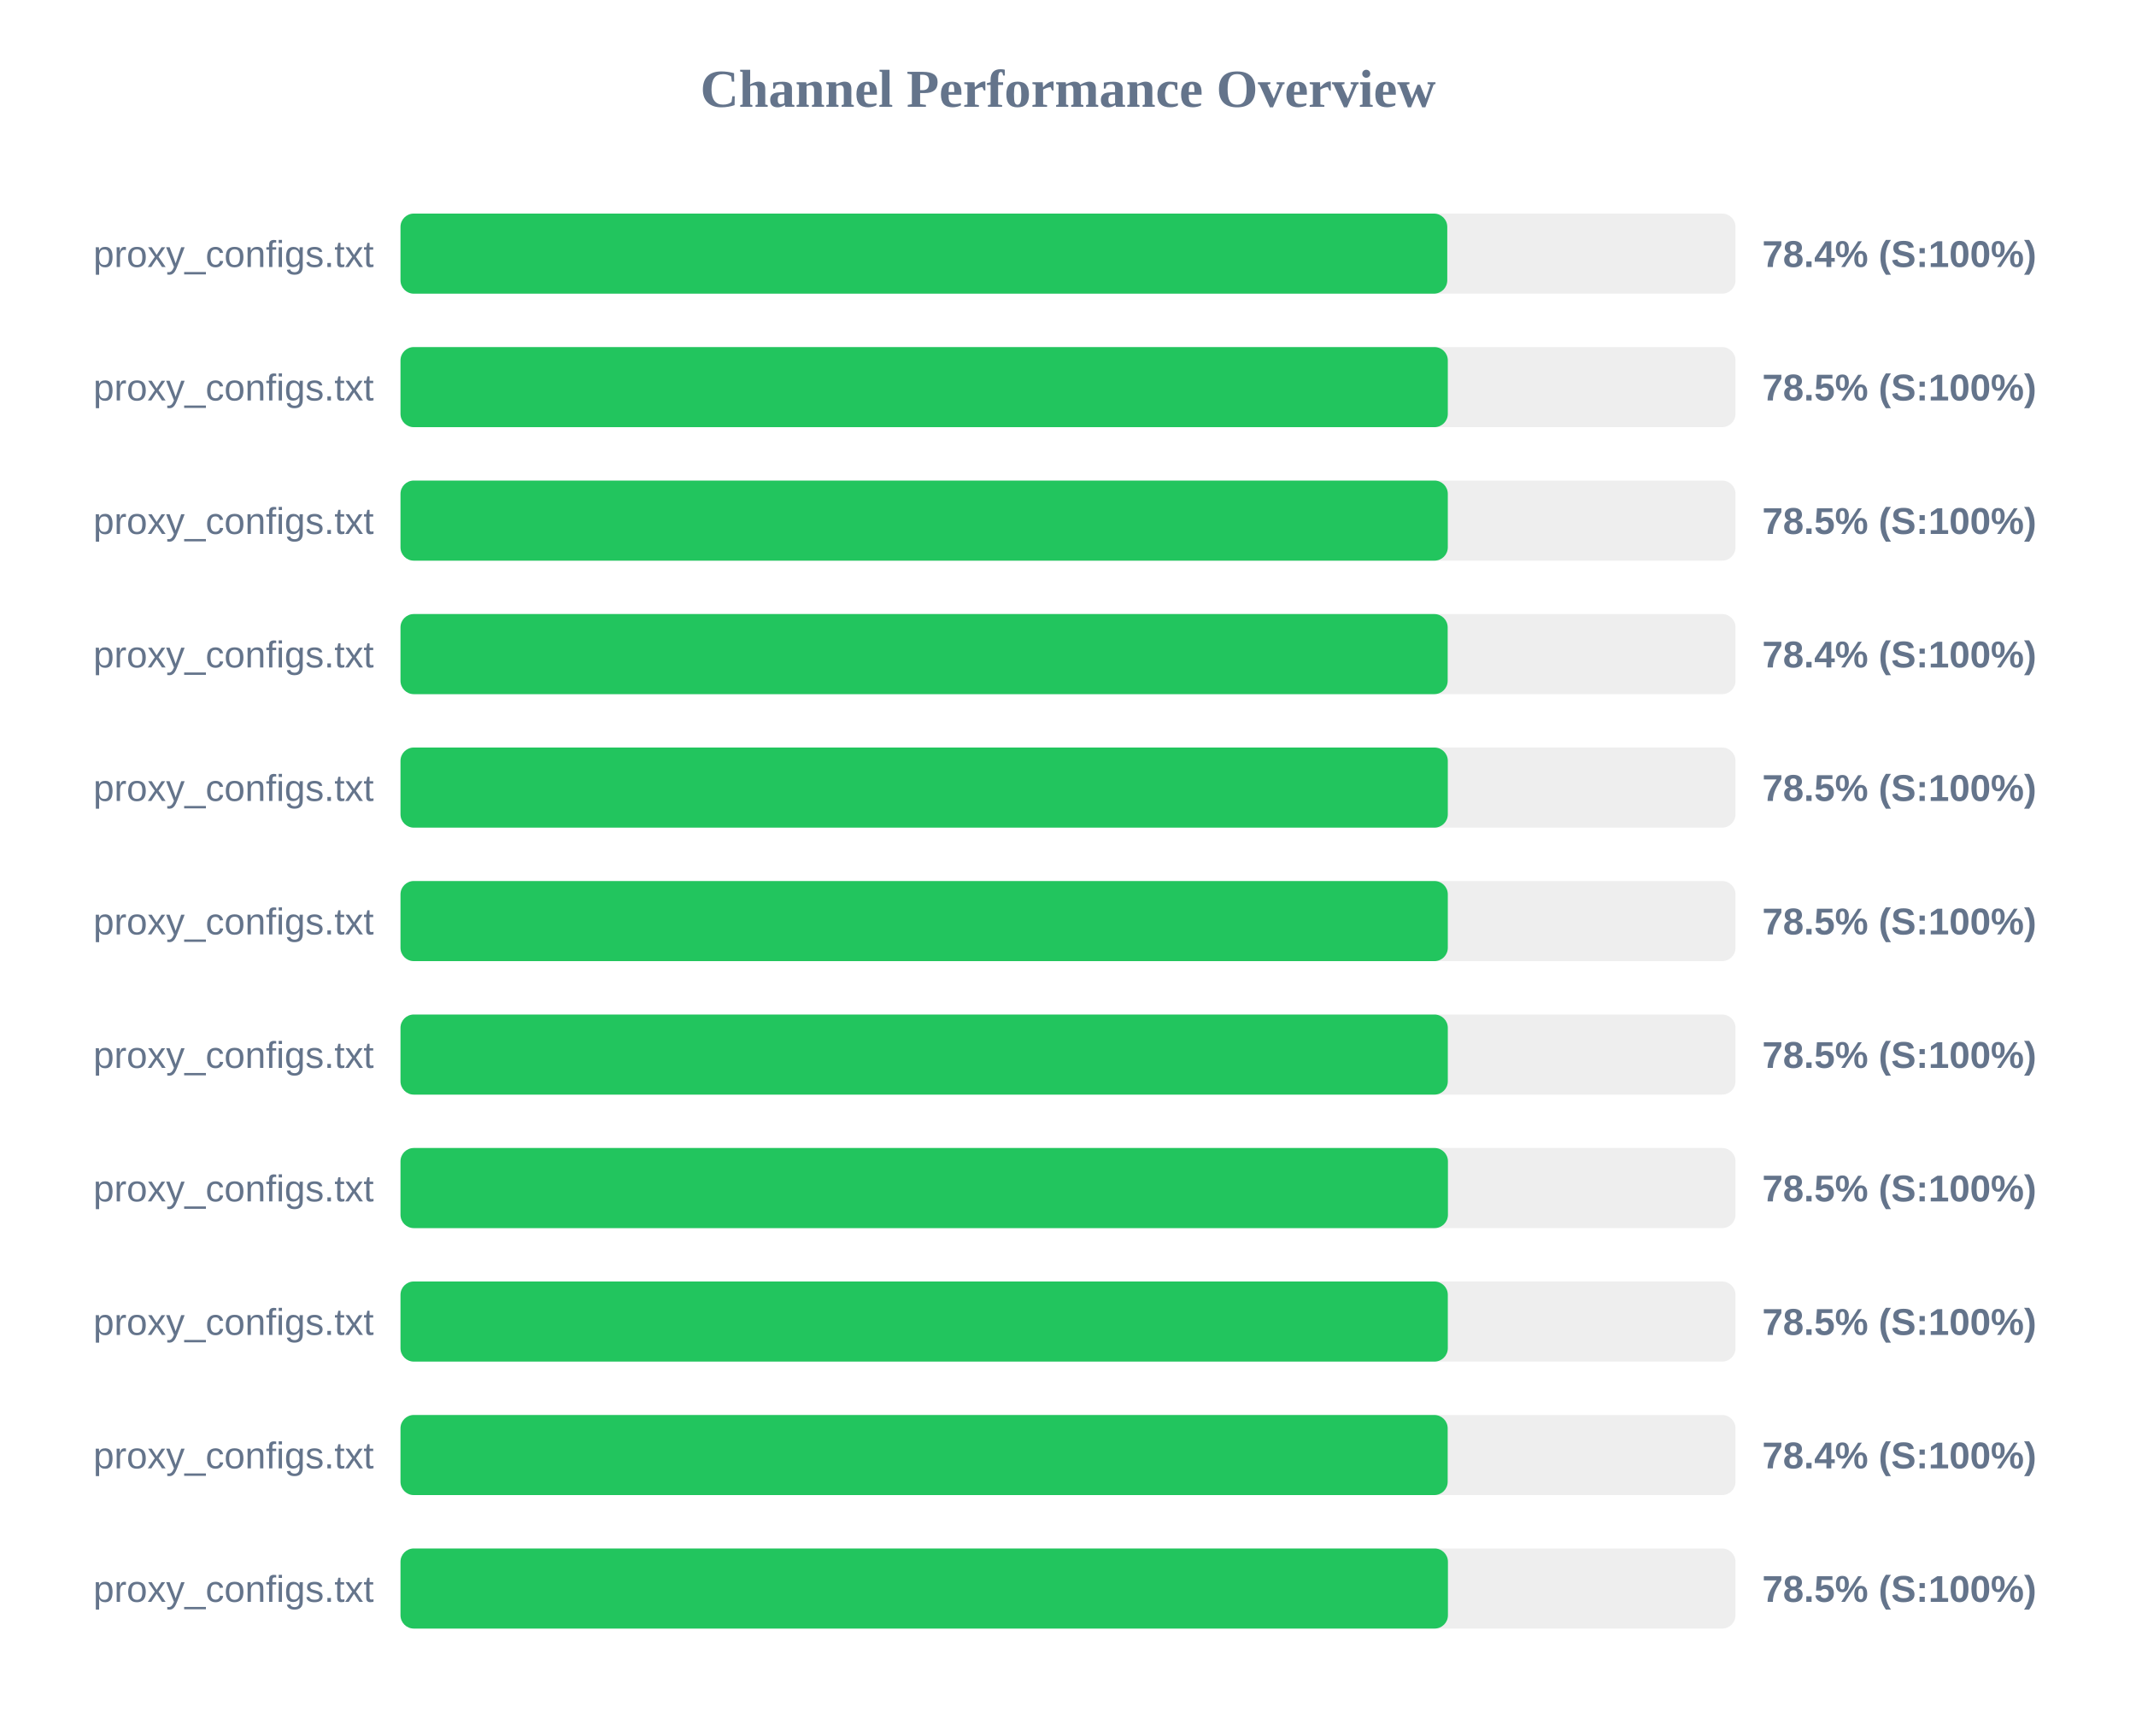
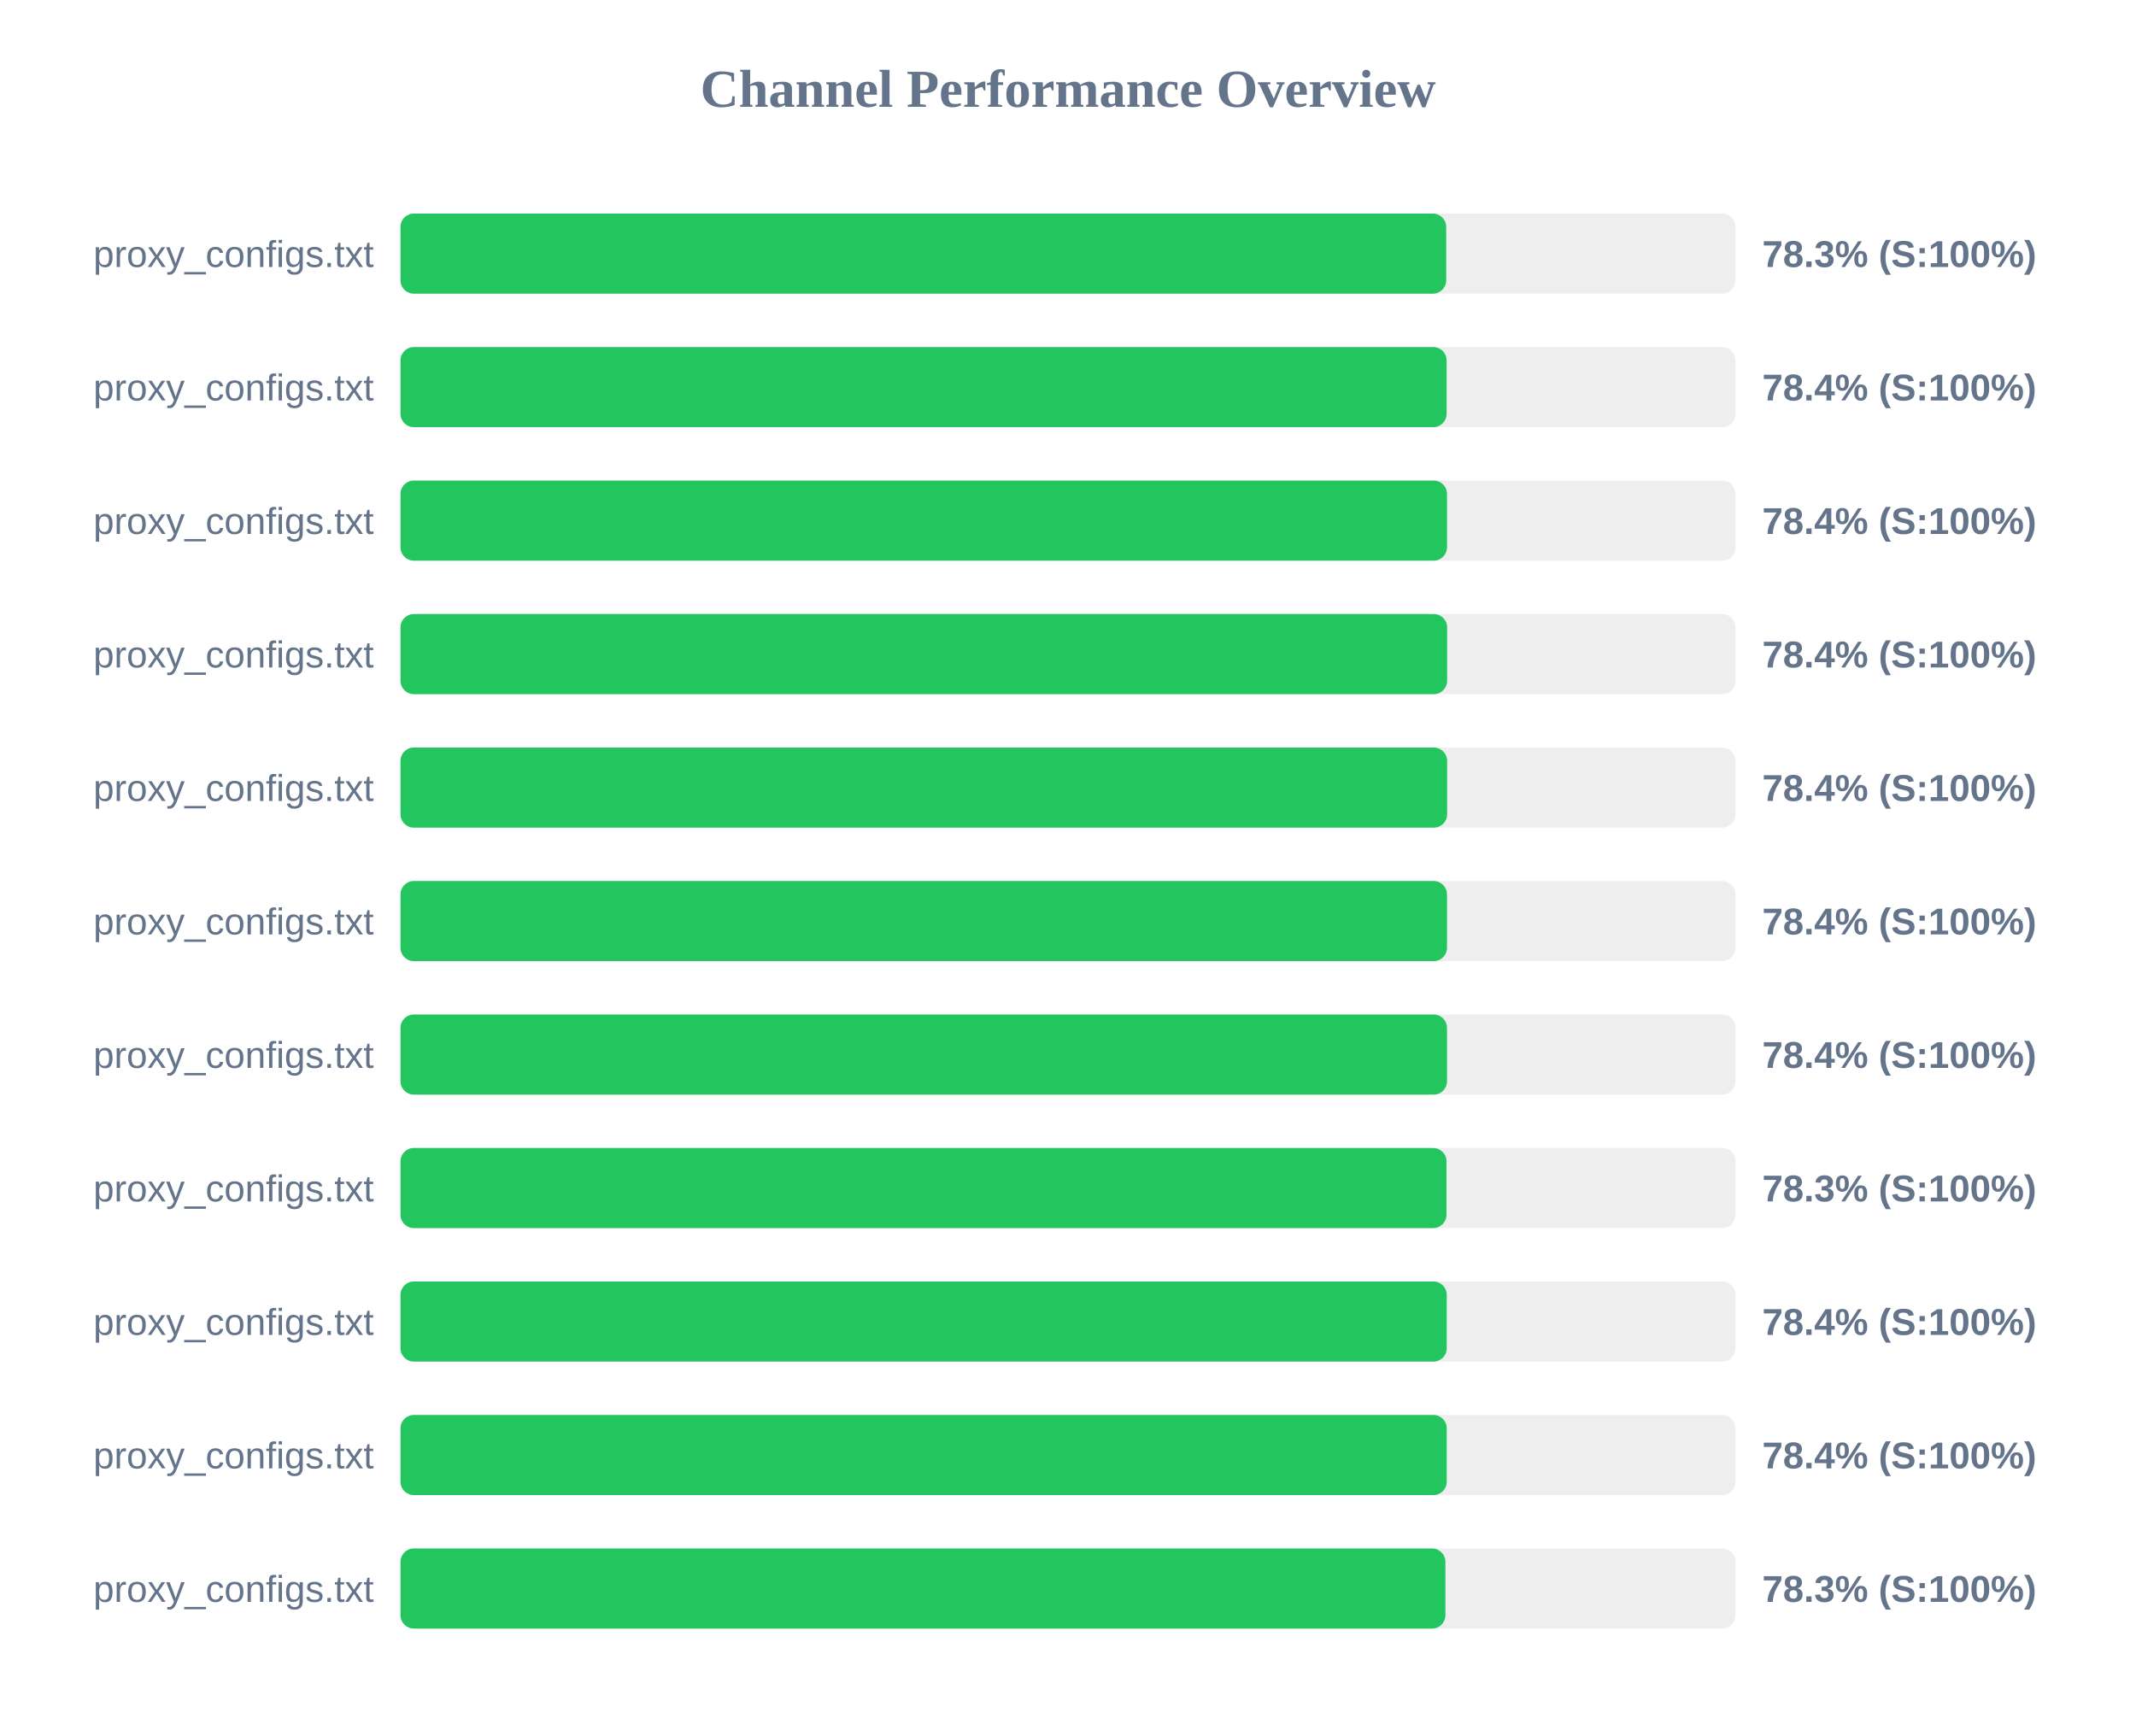
<svg xmlns="http://www.w3.org/2000/svg" width="800" height="650" version="1.1">
  <style>
        .row { font: 14px Arial; fill: #64748b; }
        .score { font: bold 14px Arial; fill: #64748b; }
    </style>
  <text x="400" y="40" text-anchor="middle" font-size="20px" font-weight="bold" fill="#64748b">Channel Performance Overview</text>
  <rect x="150" y="80" width="500" height="30" fill="#eee" rx="5" />
-   <rect x="150" y="80" width="392.05" height="30" fill="#22c55e" rx="5" />
+   <rect x="150" y="80" width="391.65" height="30" fill="#22c55e" rx="5" />
  <text x="140" y="100" text-anchor="end" class="row">proxy_configs.txt</text>
-   <text x="660" y="100" text-anchor="start" class="score">78.4% (S:100%)</text>
+   <text x="660" y="100" text-anchor="start" class="score">78.3% (S:100%)</text>
  <rect x="150" y="130" width="500" height="30" fill="#eee" rx="5" />
-   <rect x="150" y="130" width="392.25" height="30" fill="#22c55e" rx="5" />
+   <rect x="150" y="130" width="391.8" height="30" fill="#22c55e" rx="5" />
  <text x="140" y="150" text-anchor="end" class="row">proxy_configs.txt</text>
-   <text x="660" y="150" text-anchor="start" class="score">78.5% (S:100%)</text>
+   <text x="660" y="150" text-anchor="start" class="score">78.4% (S:100%)</text>
  <rect x="150" y="180" width="500" height="30" fill="#eee" rx="5" />
-   <rect x="150" y="180" width="392.25" height="30" fill="#22c55e" rx="5" />
+   <rect x="150" y="180" width="391.95" height="30" fill="#22c55e" rx="5" />
  <text x="140" y="200" text-anchor="end" class="row">proxy_configs.txt</text>
-   <text x="660" y="200" text-anchor="start" class="score">78.5% (S:100%)</text>
+   <text x="660" y="200" text-anchor="start" class="score">78.4% (S:100%)</text>
  <rect x="150" y="230" width="500" height="30" fill="#eee" rx="5" />
-   <rect x="150" y="230" width="392.2" height="30" fill="#22c55e" rx="5" />
+   <rect x="150" y="230" width="392.0" height="30" fill="#22c55e" rx="5" />
  <text x="140" y="250" text-anchor="end" class="row">proxy_configs.txt</text>
  <text x="660" y="250" text-anchor="start" class="score">78.4% (S:100%)</text>
  <rect x="150" y="280" width="500" height="30" fill="#eee" rx="5" />
-   <rect x="150" y="280" width="392.25" height="30" fill="#22c55e" rx="5" />
+   <rect x="150" y="280" width="392.0" height="30" fill="#22c55e" rx="5" />
  <text x="140" y="300" text-anchor="end" class="row">proxy_configs.txt</text>
-   <text x="660" y="300" text-anchor="start" class="score">78.5% (S:100%)</text>
+   <text x="660" y="300" text-anchor="start" class="score">78.4% (S:100%)</text>
  <rect x="150" y="330" width="500" height="30" fill="#eee" rx="5" />
-   <rect x="150" y="330" width="392.25" height="30" fill="#22c55e" rx="5" />
+   <rect x="150" y="330" width="391.95" height="30" fill="#22c55e" rx="5" />
  <text x="140" y="350" text-anchor="end" class="row">proxy_configs.txt</text>
-   <text x="660" y="350" text-anchor="start" class="score">78.5% (S:100%)</text>
+   <text x="660" y="350" text-anchor="start" class="score">78.4% (S:100%)</text>
  <rect x="150" y="380" width="500" height="30" fill="#eee" rx="5" />
-   <rect x="150" y="380" width="392.25" height="30" fill="#22c55e" rx="5" />
+   <rect x="150" y="380" width="391.95" height="30" fill="#22c55e" rx="5" />
  <text x="140" y="400" text-anchor="end" class="row">proxy_configs.txt</text>
-   <text x="660" y="400" text-anchor="start" class="score">78.5% (S:100%)</text>
+   <text x="660" y="400" text-anchor="start" class="score">78.4% (S:100%)</text>
  <rect x="150" y="430" width="500" height="30" fill="#eee" rx="5" />
-   <rect x="150" y="430" width="392.3" height="30" fill="#22c55e" rx="5" />
+   <rect x="150" y="430" width="391.75" height="30" fill="#22c55e" rx="5" />
  <text x="140" y="450" text-anchor="end" class="row">proxy_configs.txt</text>
-   <text x="660" y="450" text-anchor="start" class="score">78.5% (S:100%)</text>
+   <text x="660" y="450" text-anchor="start" class="score">78.3% (S:100%)</text>
  <rect x="150" y="480" width="500" height="30" fill="#eee" rx="5" />
-   <rect x="150" y="480" width="392.25" height="30" fill="#22c55e" rx="5" />
+   <rect x="150" y="480" width="391.85" height="30" fill="#22c55e" rx="5" />
  <text x="140" y="500" text-anchor="end" class="row">proxy_configs.txt</text>
-   <text x="660" y="500" text-anchor="start" class="score">78.5% (S:100%)</text>
+   <text x="660" y="500" text-anchor="start" class="score">78.4% (S:100%)</text>
  <rect x="150" y="530" width="500" height="30" fill="#eee" rx="5" />
-   <rect x="150" y="530" width="392.2" height="30" fill="#22c55e" rx="5" />
+   <rect x="150" y="530" width="391.85" height="30" fill="#22c55e" rx="5" />
  <text x="140" y="550" text-anchor="end" class="row">proxy_configs.txt</text>
  <text x="660" y="550" text-anchor="start" class="score">78.4% (S:100%)</text>
  <rect x="150" y="580" width="500" height="30" fill="#eee" rx="5" />
-   <rect x="150" y="580" width="392.3" height="30" fill="#22c55e" rx="5" />
+   <rect x="150" y="580" width="391.35" height="30" fill="#22c55e" rx="5" />
  <text x="140" y="600" text-anchor="end" class="row">proxy_configs.txt</text>
-   <text x="660" y="600" text-anchor="start" class="score">78.5% (S:100%)</text>
+   <text x="660" y="600" text-anchor="start" class="score">78.3% (S:100%)</text>
</svg>
